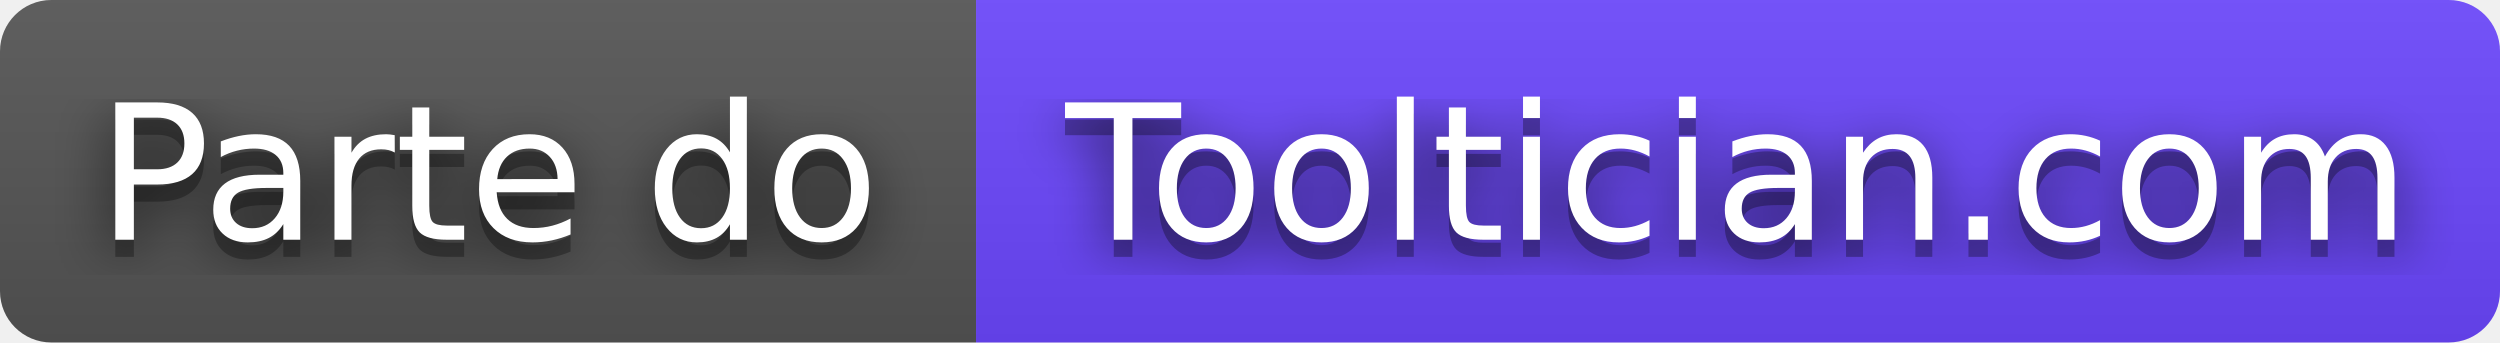
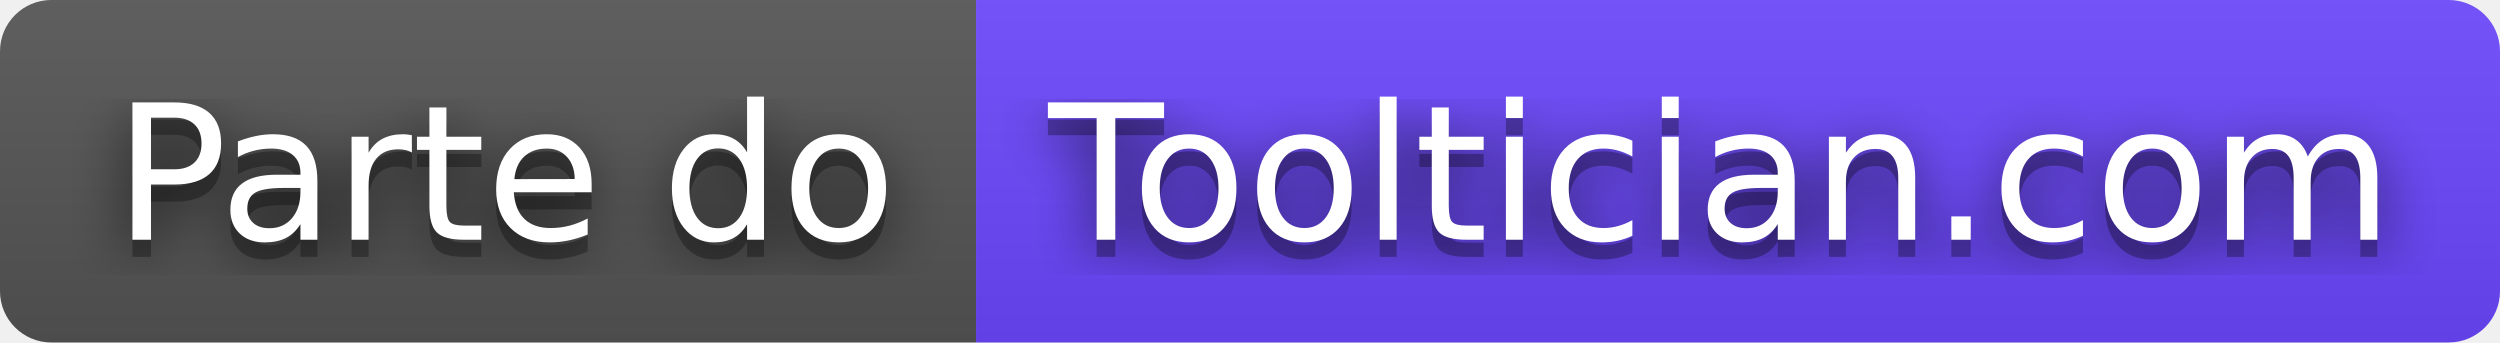
- <svg xmlns="http://www.w3.org/2000/svg" width="146" height="20" role="img" aria-label="Parte do Tooltician.com">
+ <svg xmlns="http://www.w3.org/2000/svg" width="146" height="20" role="img" aria-label="Parte do: Tooltician.com">
  <filter id="blur">
    <feGaussianBlur stdDeviation="16" />
  </filter>
  <linearGradient id="s" x2="0" y2="100%">
    <stop offset="0" stop-color="#bbb" stop-opacity=".1" />
    <stop offset="1" stop-opacity=".1" />
  </linearGradient>
  <clipPath id="r">
    <rect width="146" height="20" rx="3" />
  </clipPath>
  <g clip-path="url(#r)">
    <rect width="57" height="20" fill="#555" />
    <rect x="57" width="89" height="20" fill="#6c47ff" />
    <rect width="146" height="20" fill="url(#s)" />
  </g>
  <g fill="#fff" text-anchor="middle" font-family="Verdana,Geneva,DejaVu Sans,sans-serif" text-rendering="geometricPrecision" font-size="110">
    <g transform="scale(.1)">
      <g aria-hidden="true" fill="#010101">
-         <text x="285" y="150" fill-opacity=".8" filter="url(#blur)" textLength="470">Parte do</text>
-         <text x="285" y="150" fill-opacity=".3" textLength="470">Parte do</text>
+         <text x="295" y="150" fill-opacity=".8" filter="url(#blur)" textLength="470">Parte do</text>
+         <text x="295" y="150" fill-opacity=".3" textLength="470">Parte do</text>
      </g>
-       <text x="285" y="140" textLength="470">Parte do</text>
+       <text x="295" y="140" textLength="470">Parte do</text>
    </g>
    <g transform="scale(.1)">
      <g aria-hidden="true" fill="#010101">
-         <text x="1015" y="150" fill-opacity=".8" filter="url(#blur)" textLength="790">Tooltician.com</text>
-         <text x="1015" y="150" fill-opacity=".3" textLength="790">Tooltician.com</text>
+         <text x="1005" y="150" fill-opacity=".8" filter="url(#blur)" textLength="790">Tooltician.com</text>
+         <text x="1005" y="150" fill-opacity=".3" textLength="790">Tooltician.com</text>
      </g>
-       <text x="1015" y="140" textLength="790">Tooltician.com</text>
+       <text x="1005" y="140" textLength="790">Tooltician.com</text>
    </g>
  </g>
</svg>
